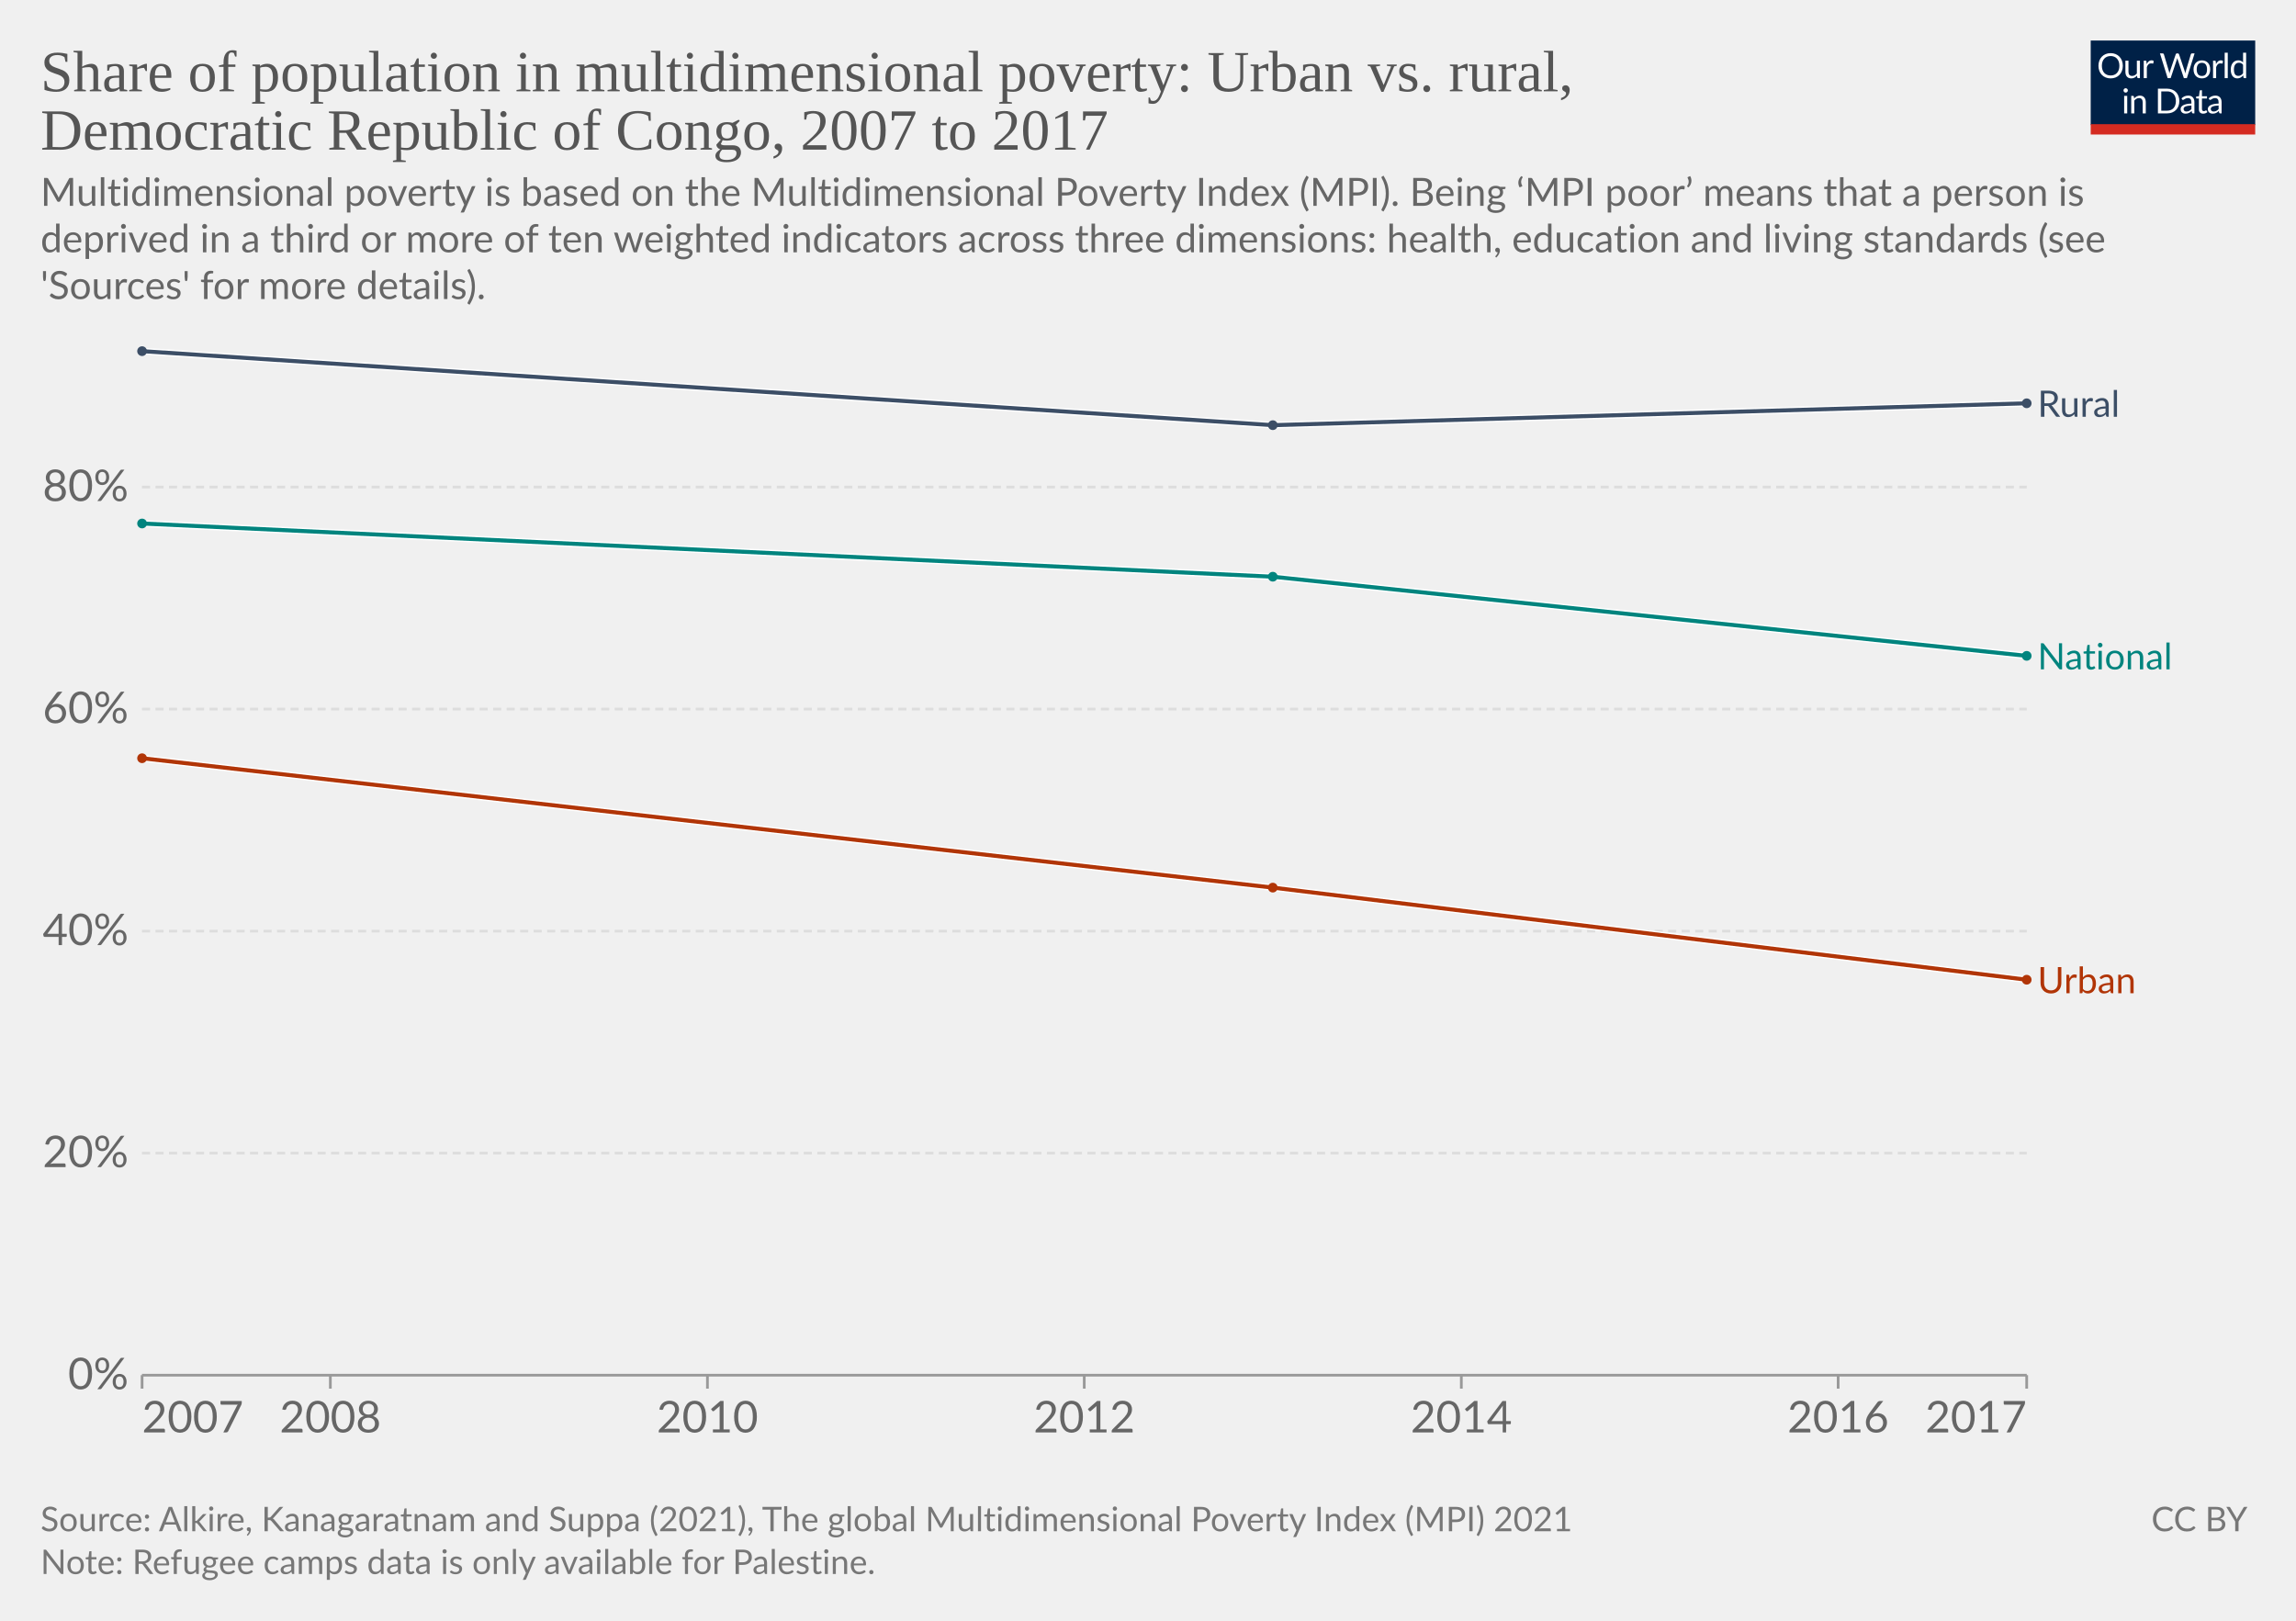
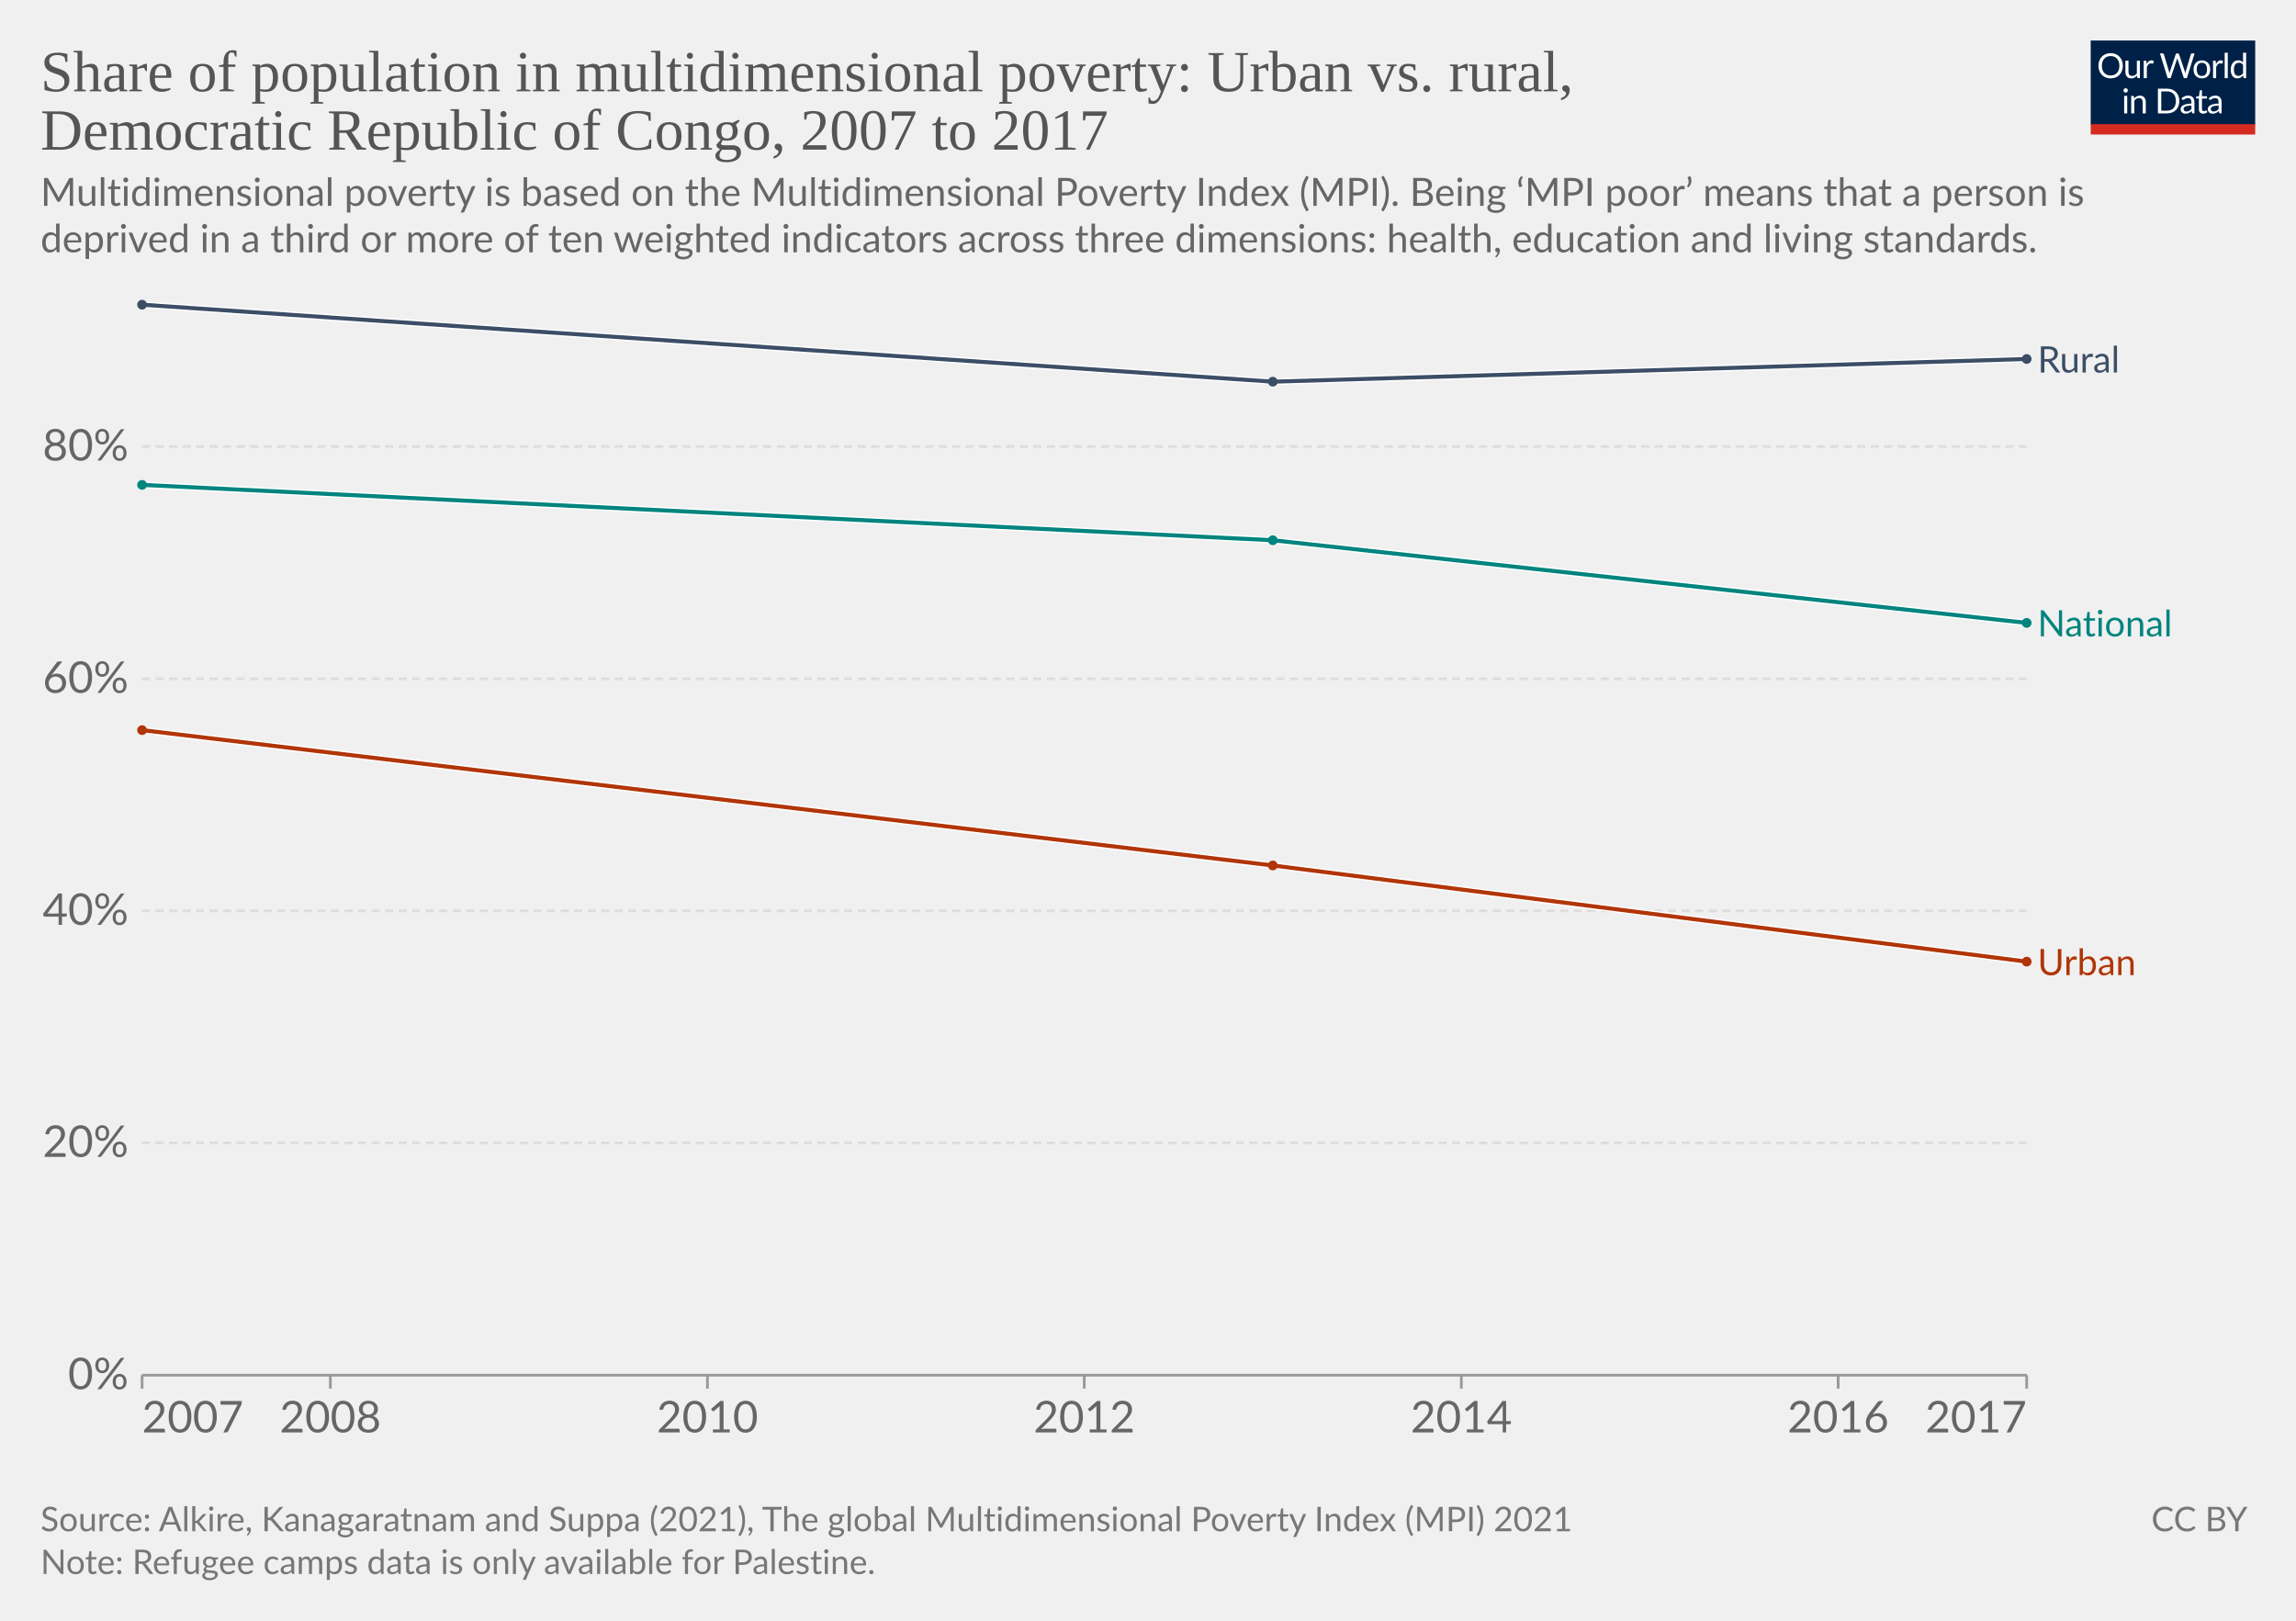
<svg xmlns="http://www.w3.org/2000/svg" version="1.1" style="font-family:Lato,'Helvetica Neue',Helvetica,Arial,sans-serif;font-size:18px;background-color:#fff;text-rendering:geometricPrecision;-webkit-font-smoothing:antialiased" width="850" height="600" viewBox="0 0 850 600">
  <g class="HeaderView">
    <g transform="matrix(.29 0 0 .29 774 15)">
      <svg className="owidLog" width="210" height="120" viewBox="0 0 210 120" fill="none">
        <g clip-path="url(#a)">
          <path d="M0 0h210v107.89H0V0z" fill="#002147" />
          <path d="M40.98 32.25c0 2.36-.38 4.53-1.12 6.51a14.26 14.26 0 0 1-8.1 8.4c-1.9.78-4.02 1.17-6.34 1.17a16.6 16.6 0 0 1-6.33-1.17 14.31 14.31 0 0 1-8.08-8.4 18.29 18.29 0 0 1-1.12-6.51c0-2.36.38-4.53 1.12-6.5.75-1.97 1.8-3.67 3.17-5.1a14.32 14.32 0 0 1 4.9-3.34c1.92-.8 4.03-1.19 6.34-1.19 2.32 0 4.43.4 6.34 1.19 1.92.8 3.56 1.9 4.93 3.34a14.87 14.87 0 0 1 3.17 5.1 18.1 18.1 0 0 1 1.12 6.5zm-4.38 0c0-1.94-.26-3.68-.8-5.22a10.91 10.91 0 0 0-2.24-3.89 9.68 9.68 0 0 0-3.52-2.46 11.95 11.95 0 0 0-4.62-.86c-1.68 0-3.21.28-4.6.86a9.88 9.88 0 0 0-3.54 2.46 10.91 10.91 0 0 0-2.24 3.9c-.53 1.53-.8 3.27-.8 5.2 0 1.94.27 3.68.8 5.22a11.17 11.17 0 0 0 2.24 3.9 10.01 10.01 0 0 0 3.55 2.44c1.38.56 2.9.83 4.6.83s3.24-.27 4.61-.83a9.8 9.8 0 0 0 3.52-2.44 11.17 11.17 0 0 0 2.25-3.9c.53-1.54.8-3.28.8-5.21zm26.22-6.54V48H60.5c-.56 0-.9-.27-1.05-.81l-.31-2.4a12.45 12.45 0 0 1-3.26 2.6c-1.2.64-2.58.96-4.13.96-1.22 0-2.3-.2-3.24-.6a6.52 6.52 0 0 1-2.33-1.7 7.37 7.37 0 0 1-1.43-2.67c-.3-1.04-.46-2.2-.46-3.45V25.7h3.91v14.22c0 1.68.38 2.99 1.15 3.91.77.93 1.96 1.39 3.54 1.39 1.16 0 2.24-.27 3.23-.82a10.42 10.42 0 0 0 2.8-2.28V25.7h3.91zm8.61 4.47a9.94 9.94 0 0 1 2.6-3.56 5.64 5.64 0 0 1 3.76-1.3c.47 0 .92.05 1.34.15.44.1.83.27 1.17.49l-.3 2.92c-.09.37-.3.55-.66.55-.2 0-.5-.04-.9-.13a6.21 6.21 0 0 0-3.24.18 4.23 4.23 0 0 0-1.47.92c-.42.4-.81.9-1.17 1.5-.33.58-.64 1.26-.92 2.02V48H67.7V25.71h2.25c.42 0 .72.08.88.25.16.16.27.44.33.83l.26 3.39zm61.16-13.7L122.75 48h-3.82l-7.99-24.05a21.95 21.95 0 0 1-.42-1.58 38.36 38.36 0 0 1-.44 1.58L102.05 48h-3.83L88.4 16.47h3.54c.38 0 .7.1.95.29.26.2.43.43.5.73l6.52 21.9.28 1.28.29 1.46.3-1.46.38-1.27 7.41-21.91c.1-.25.26-.48.51-.69.27-.22.58-.33.95-.33h1.23c.38 0 .69.1.92.29a1.77 1.77 0 0 1 .53.73l7.4 21.9a28.4 28.4 0 0 1 .68 2.62 29.52 29.52 0 0 1 .52-2.61l6.54-21.91a1.31 1.31 0 0 1 .48-.7c.27-.21.58-.32.95-.32h3.32zm9.35 8.88c1.63 0 3.1.27 4.4.82a9.43 9.43 0 0 1 5.46 5.94c.5 1.4.74 2.98.74 4.73 0 1.76-.25 3.34-.74 4.75a9.43 9.43 0 0 1-5.46 5.92c-1.3.52-2.77.79-4.4.79-1.64 0-3.12-.27-4.44-.8a9.42 9.42 0 0 1-3.35-2.3c-.92-1-1.63-2.2-2.13-3.61-.49-1.41-.73-3-.73-4.75s.24-3.33.73-4.73c.5-1.43 1.2-2.64 2.13-3.63a9.4 9.4 0 0 1 3.35-2.31c1.32-.55 2.8-.82 4.44-.82zm0 19.89c2.2 0 3.84-.73 4.93-2.2 1.08-1.48 1.63-3.54 1.63-6.18 0-2.66-.55-4.72-1.63-6.2-1.09-1.49-2.73-2.23-4.93-2.23-1.12 0-2.09.2-2.93.57a5.71 5.71 0 0 0-2.06 1.65 7.5 7.5 0 0 0-1.24 2.67c-.26 1.04-.4 2.22-.4 3.54 0 2.64.55 4.7 1.64 6.18 1.1 1.47 2.76 2.2 4.99 2.2zm17.97-15.07a9.94 9.94 0 0 1 2.6-3.56 5.64 5.64 0 0 1 3.76-1.3c.47 0 .91.05 1.34.15.44.1.83.27 1.16.49l-.28 2.92c-.09.37-.31.55-.66.55-.2 0-.5-.04-.9-.13a6.2 6.2 0 0 0-3.24.18 4.23 4.23 0 0 0-1.47.92c-.43.4-.82.9-1.17 1.5a13.1 13.1 0 0 0-.92 2.02V48h-3.94V25.71h2.24c.43 0 .72.08.88.25.17.16.28.44.33.83l.27 3.39zm15.04-14.59V48h-3.92V15.6h3.92zm19.55 15.43a6.22 6.22 0 0 0-2.38-2.05 6.7 6.7 0 0 0-2.86-.6c-2.07 0-3.66.75-4.77 2.23-1.12 1.48-1.68 3.6-1.68 6.33 0 1.46.13 2.7.38 3.74a7.29 7.29 0 0 0 1.1 2.56 4.35 4.35 0 0 0 1.78 1.45c.7.3 1.5.46 2.4.46 1.29 0 2.41-.3 3.36-.88a9.6 9.6 0 0 0 2.67-2.49V31.02zm3.91-15.43V48h-2.33c-.56 0-.9-.27-1.06-.81l-.35-2.71a12.13 12.13 0 0 1-3.25 2.77 8.28 8.28 0 0 1-4.23 1.06 7.31 7.31 0 0 1-6.14-2.9c-.73-.96-1.3-2.15-1.69-3.57a18.35 18.35 0 0 1 .07-9.48 11.29 11.29 0 0 1 1.89-3.7 8.7 8.7 0 0 1 7.06-3.34 7.96 7.96 0 0 1 6.12 2.62V15.59h3.91zM46.61 70.71V93H42.7V70.71h3.91zm.84-7c0 .39-.08.75-.24 1.09a2.81 2.81 0 0 1-1.52 1.47 2.67 2.67 0 0 1-2.16 0 2.9 2.9 0 0 1-1.45-1.47 2.67 2.67 0 0 1 0-2.16c.15-.35.35-.65.6-.9.25-.27.53-.47.85-.62a2.67 2.67 0 0 1 2.16 0c.35.15.65.35.9.62.27.25.47.55.62.9.16.34.24.7.24 1.08zm7.97 10.24c.49-.54 1-1.04 1.54-1.48a9.85 9.85 0 0 1 3.66-1.84 8.96 8.96 0 0 1 5.43.35c.94.4 1.72.97 2.33 1.71a7.36 7.36 0 0 1 1.43 2.67c.32 1.04.49 2.19.49 3.45V93h-3.94V78.81c0-1.69-.4-3-1.17-3.92-.76-.93-1.93-1.4-3.5-1.4a6.6 6.6 0 0 0-3.25.83c-1 .56-1.92 1.31-2.77 2.27V93h-3.94V70.71h2.35c.56 0 .9.28 1.04.82l.3 2.42zm57.7 3.3c0 2.36-.37 4.5-1.11 6.44a14.3 14.3 0 0 1-3.17 4.98 14.1 14.1 0 0 1-4.93 3.2c-1.9.76-4.02 1.13-6.33 1.13H85.8V61.47h11.77c2.31 0 4.42.39 6.33 1.15a13.8 13.8 0 0 1 8.1 8.18 17.75 17.75 0 0 1 1.12 6.45zm-4.37 0c0-1.94-.26-3.67-.8-5.2a10.94 10.94 0 0 0-2.23-3.87 9.57 9.57 0 0 0-3.53-2.42 12.23 12.23 0 0 0-4.61-.83h-7.5v24.62h7.5c1.7 0 3.24-.28 4.61-.84a9.7 9.7 0 0 0 3.53-2.4 10.94 10.94 0 0 0 2.24-3.87c.53-1.53.8-3.26.8-5.2zm19.8 5.72c-1.8.06-3.34.2-4.62.44-1.26.22-2.3.51-3.1.88-.8.36-1.37.8-1.74 1.3-.35.5-.53 1.05-.53 1.67 0 .58.1 1.1.3 1.52a3 3 0 0 0 .76 1.05c.34.27.73.46 1.17.6a6.13 6.13 0 0 0 1.45.17 7.28 7.28 0 0 0 3.5-.81 11.95 11.95 0 0 0 2.82-2.2v-4.62zm-12.65-9.11a12.73 12.73 0 0 1 3.98-2.66c1.43-.59 3-.88 4.73-.88 1.25 0 2.36.2 3.33.61a6.81 6.81 0 0 1 3.94 4.38c.33 1.04.5 2.19.5 3.43V93h-1.74a1.8 1.8 0 0 1-.88-.18c-.2-.13-.36-.38-.48-.74l-.44-2.12-1.72 1.46a9.48 9.48 0 0 1-3.74 1.7c-.69.15-1.46.23-2.3.23-.87 0-1.69-.12-2.45-.35a5.34 5.34 0 0 1-3.34-2.93 6.64 6.64 0 0 1-.49-2.64c0-.88.25-1.72.73-2.53a6.33 6.33 0 0 1 2.35-2.17c1.09-.63 2.5-1.15 4.25-1.54 1.75-.41 3.89-.65 6.42-.7v-1.75c0-1.73-.37-3.03-1.12-3.91-.75-.9-1.84-1.34-3.28-1.34-.97 0-1.78.12-2.44.37-.64.23-1.2.5-1.7.81l-1.23.82c-.33.23-.67.35-1 .35-.27 0-.5-.07-.69-.2a2.1 2.1 0 0 1-.48-.53l-.7-1.25zm27.67 19.5c-1.76 0-3.12-.5-4.07-1.48-.94-.98-1.41-2.4-1.41-4.25V74h-2.68a.9.9 0 0 1-.6-.2c-.16-.14-.24-.36-.24-.66v-1.56l3.65-.46.9-6.89a.9.9 0 0 1 .29-.52.88.88 0 0 1 .62-.22H142v7.67h6.44V74H142v13.38c0 .94.22 1.63.68 2.09.45.45 1.04.68 1.76.68a3.21 3.21 0 0 0 1.85-.53l.55-.35c.16-.12.3-.18.41-.18.2 0 .4.13.55.38l1.15 1.87a7.45 7.45 0 0 1-2.44 1.5 8.53 8.53 0 0 1-2.95.52zm19.68-10.4c-1.8.07-3.34.21-4.62.45-1.26.22-2.3.51-3.1.88-.8.36-1.37.8-1.74 1.3-.35.5-.53 1.05-.53 1.67 0 .58.1 1.1.3 1.52a2.9 2.9 0 0 0 .76 1.05c.34.27.73.46 1.17.6a6.13 6.13 0 0 0 1.45.17 7.3 7.3 0 0 0 3.5-.81 12.04 12.04 0 0 0 2.82-2.2v-4.62zm-12.65-9.1a12.72 12.72 0 0 1 3.99-2.66c1.42-.59 3-.88 4.72-.88 1.25 0 2.36.2 3.33.61a6.81 6.81 0 0 1 3.94 4.38c.33 1.04.5 2.19.5 3.43V93h-1.74a1.8 1.8 0 0 1-.88-.18c-.2-.13-.36-.38-.48-.74l-.44-2.12-1.72 1.46a9.48 9.48 0 0 1-3.74 1.7c-.69.15-1.46.23-2.3.23-.87 0-1.69-.12-2.45-.35a5.33 5.33 0 0 1-3.34-2.93 6.62 6.62 0 0 1-.49-2.64c0-.88.25-1.72.73-2.53a6.33 6.33 0 0 1 2.35-2.17c1.09-.63 2.5-1.15 4.25-1.54a31.2 31.2 0 0 1 6.42-.7v-1.75c0-1.73-.37-3.03-1.12-3.91-.75-.9-1.84-1.34-3.28-1.34-.97 0-1.78.12-2.44.37-.64.23-1.2.5-1.7.81l-1.22.82c-.34.23-.68.35-1.02.35-.26 0-.49-.07-.68-.2a1.88 1.88 0 0 1-.48-.53l-.7-1.25zM40.98 32.25c0 2.36-.38 4.53-1.12 6.51a14.26 14.26 0 0 1-8.1 8.4c-1.9.78-4.02 1.17-6.34 1.17a16.6 16.6 0 0 1-6.33-1.17 14.31 14.31 0 0 1-8.08-8.4 18.29 18.29 0 0 1-1.12-6.51c0-2.36.38-4.53 1.12-6.5.75-1.97 1.8-3.67 3.17-5.1a14.32 14.32 0 0 1 4.9-3.34c1.92-.8 4.03-1.19 6.34-1.19 2.32 0 4.43.4 6.34 1.19 1.92.8 3.56 1.9 4.93 3.34a14.87 14.87 0 0 1 3.17 5.1 18.1 18.1 0 0 1 1.12 6.5zm-4.38 0c0-1.94-.26-3.68-.8-5.22a10.91 10.91 0 0 0-2.24-3.89 9.68 9.68 0 0 0-3.52-2.46 11.95 11.95 0 0 0-4.62-.86c-1.68 0-3.21.28-4.6.86a9.88 9.88 0 0 0-3.54 2.46 10.91 10.91 0 0 0-2.24 3.9c-.53 1.53-.8 3.27-.8 5.2 0 1.94.27 3.68.8 5.22a11.17 11.17 0 0 0 2.24 3.9 10.01 10.01 0 0 0 3.55 2.44c1.38.56 2.9.83 4.6.83s3.24-.27 4.61-.83a9.8 9.8 0 0 0 3.52-2.44 11.17 11.17 0 0 0 2.25-3.9c.53-1.54.8-3.28.8-5.21zm26.22-6.54V48H60.5c-.56 0-.9-.27-1.05-.81l-.31-2.4a12.45 12.45 0 0 1-3.26 2.6c-1.2.64-2.58.96-4.13.96-1.22 0-2.3-.2-3.24-.6a6.52 6.52 0 0 1-2.33-1.7 7.37 7.37 0 0 1-1.43-2.67c-.3-1.04-.46-2.2-.46-3.45V25.7h3.91v14.22c0 1.68.38 2.99 1.15 3.91.77.93 1.96 1.39 3.54 1.39 1.16 0 2.24-.27 3.23-.82a10.42 10.42 0 0 0 2.8-2.28V25.7h3.91zm8.61 4.47a9.94 9.94 0 0 1 2.6-3.56 5.64 5.64 0 0 1 3.76-1.3c.47 0 .92.05 1.34.15.44.1.83.27 1.17.49l-.3 2.92c-.09.37-.3.55-.66.55-.2 0-.5-.04-.9-.13a6.21 6.21 0 0 0-3.24.18 4.23 4.23 0 0 0-1.47.92c-.42.4-.81.9-1.17 1.5-.33.58-.64 1.26-.92 2.02V48H67.7V25.71h2.25c.42 0 .72.08.88.25.16.16.27.44.33.83l.26 3.39zm61.16-13.7L122.75 48h-3.82l-7.99-24.05a21.95 21.95 0 0 1-.42-1.58 38.36 38.36 0 0 1-.44 1.58L102.05 48h-3.83L88.4 16.47h3.54c.38 0 .7.1.95.29.26.2.43.43.5.73l6.52 21.9.28 1.28.29 1.46.3-1.46.38-1.27 7.41-21.91c.1-.25.26-.48.51-.69.27-.22.58-.33.95-.33h1.23c.38 0 .69.1.92.29a1.77 1.77 0 0 1 .53.73l7.4 21.9a28.4 28.4 0 0 1 .68 2.62 29.52 29.52 0 0 1 .52-2.61l6.54-21.91a1.31 1.31 0 0 1 .48-.7c.27-.21.58-.32.95-.32h3.32zm9.35 8.88c1.63 0 3.1.27 4.4.82a9.43 9.43 0 0 1 5.46 5.94c.5 1.4.74 2.98.74 4.73 0 1.76-.25 3.34-.74 4.75a9.43 9.43 0 0 1-5.46 5.92c-1.3.52-2.77.79-4.4.79-1.64 0-3.12-.27-4.44-.8a9.42 9.42 0 0 1-3.35-2.3c-.92-1-1.63-2.2-2.13-3.61-.49-1.41-.73-3-.73-4.75s.24-3.33.73-4.73c.5-1.43 1.2-2.64 2.13-3.63a9.4 9.4 0 0 1 3.35-2.31c1.32-.55 2.8-.82 4.44-.82zm0 19.89c2.2 0 3.84-.73 4.93-2.2 1.08-1.48 1.63-3.54 1.63-6.18 0-2.66-.55-4.72-1.63-6.2-1.09-1.49-2.73-2.23-4.93-2.23-1.12 0-2.09.2-2.93.57a5.71 5.71 0 0 0-2.06 1.65 7.5 7.5 0 0 0-1.24 2.67c-.26 1.04-.4 2.22-.4 3.54 0 2.64.55 4.7 1.64 6.18 1.1 1.47 2.76 2.2 4.99 2.2zm17.97-15.07a9.94 9.94 0 0 1 2.6-3.56 5.64 5.64 0 0 1 3.76-1.3c.47 0 .91.05 1.34.15.44.1.83.27 1.16.49l-.28 2.92c-.09.37-.31.55-.66.55-.2 0-.5-.04-.9-.13a6.2 6.2 0 0 0-3.24.18 4.23 4.23 0 0 0-1.47.92c-.43.4-.82.9-1.17 1.5a13.1 13.1 0 0 0-.92 2.02V48h-3.94V25.71h2.24c.43 0 .72.08.88.25.17.16.28.44.33.83l.27 3.39zm15.04-14.59V48h-3.92V15.6h3.92zm19.55 15.43a6.22 6.22 0 0 0-2.38-2.05 6.7 6.7 0 0 0-2.86-.6c-2.07 0-3.66.75-4.77 2.23-1.12 1.48-1.68 3.6-1.68 6.33 0 1.46.13 2.7.38 3.74a7.29 7.29 0 0 0 1.1 2.56 4.35 4.35 0 0 0 1.78 1.45c.7.3 1.5.46 2.4.46 1.29 0 2.41-.3 3.36-.88a9.6 9.6 0 0 0 2.67-2.49V31.02zm3.91-15.43V48h-2.33c-.56 0-.9-.27-1.06-.81l-.35-2.71a12.13 12.13 0 0 1-3.25 2.77 8.28 8.28 0 0 1-4.23 1.06 7.31 7.31 0 0 1-6.14-2.9c-.73-.96-1.3-2.15-1.69-3.57a18.35 18.35 0 0 1 .07-9.48 11.29 11.29 0 0 1 1.89-3.7 8.7 8.7 0 0 1 7.06-3.34 7.96 7.96 0 0 1 6.12 2.62V15.59h3.91zM46.61 70.71V93H42.7V70.71h3.91zm.84-7c0 .39-.08.75-.24 1.09a2.81 2.81 0 0 1-1.52 1.47 2.67 2.67 0 0 1-2.16 0 2.9 2.9 0 0 1-1.45-1.47 2.67 2.67 0 0 1 0-2.16c.15-.35.35-.65.6-.9.25-.27.53-.47.85-.62a2.67 2.67 0 0 1 2.16 0c.35.15.65.35.9.62.27.25.47.55.62.9.16.34.24.7.24 1.08zm7.97 10.24c.49-.54 1-1.04 1.54-1.48a9.85 9.85 0 0 1 3.66-1.84 8.96 8.96 0 0 1 5.43.35c.94.4 1.72.97 2.33 1.71a7.36 7.36 0 0 1 1.43 2.67c.32 1.04.49 2.19.49 3.45V93h-3.94V78.81c0-1.69-.4-3-1.17-3.92-.76-.93-1.93-1.4-3.5-1.4a6.6 6.6 0 0 0-3.25.83c-1 .56-1.92 1.31-2.77 2.27V93h-3.94V70.71h2.35c.56 0 .9.28 1.04.82l.3 2.42zm57.7 3.3c0 2.36-.37 4.5-1.11 6.44a14.3 14.3 0 0 1-3.17 4.98 14.1 14.1 0 0 1-4.93 3.2c-1.9.76-4.02 1.13-6.33 1.13H85.8V61.47h11.77c2.31 0 4.42.39 6.33 1.15a13.8 13.8 0 0 1 8.1 8.18 17.75 17.75 0 0 1 1.12 6.45zm-4.37 0c0-1.94-.26-3.67-.8-5.2a10.94 10.94 0 0 0-2.23-3.87 9.57 9.57 0 0 0-3.53-2.42 12.23 12.23 0 0 0-4.61-.83h-7.5v24.62h7.5c1.7 0 3.24-.28 4.61-.84a9.7 9.7 0 0 0 3.53-2.4 10.94 10.94 0 0 0 2.24-3.87c.53-1.53.8-3.26.8-5.2zm19.8 5.72c-1.8.06-3.34.2-4.62.44-1.26.22-2.3.51-3.1.88-.8.36-1.37.8-1.74 1.3-.35.5-.53 1.05-.53 1.67 0 .58.1 1.1.3 1.52a3 3 0 0 0 .76 1.05c.34.27.73.46 1.17.6a6.13 6.13 0 0 0 1.45.17 7.28 7.28 0 0 0 3.5-.81 11.95 11.95 0 0 0 2.82-2.2v-4.62zm-12.65-9.11a12.73 12.73 0 0 1 3.98-2.66c1.43-.59 3-.88 4.73-.88 1.25 0 2.36.2 3.33.61a6.81 6.81 0 0 1 3.94 4.38c.33 1.04.5 2.19.5 3.43V93h-1.74a1.8 1.8 0 0 1-.88-.18c-.2-.13-.36-.38-.48-.74l-.44-2.12-1.72 1.46a9.48 9.48 0 0 1-3.74 1.7c-.69.15-1.46.23-2.3.23-.87 0-1.69-.12-2.45-.35a5.34 5.34 0 0 1-3.34-2.93 6.64 6.64 0 0 1-.49-2.64c0-.88.25-1.72.73-2.53a6.33 6.33 0 0 1 2.35-2.17c1.09-.63 2.5-1.15 4.25-1.54 1.75-.41 3.89-.65 6.42-.7v-1.75c0-1.73-.37-3.03-1.12-3.91-.75-.9-1.84-1.34-3.28-1.34-.97 0-1.78.12-2.44.37-.64.23-1.2.5-1.7.81l-1.23.82c-.33.23-.67.35-1 .35-.27 0-.5-.07-.69-.2a2.1 2.1 0 0 1-.48-.53l-.7-1.25zm27.67 19.5c-1.76 0-3.12-.5-4.07-1.48-.94-.98-1.41-2.4-1.41-4.25V74h-2.68a.9.9 0 0 1-.6-.2c-.16-.14-.24-.36-.24-.66v-1.56l3.65-.46.9-6.89a.9.9 0 0 1 .29-.52.88.88 0 0 1 .62-.22H142v7.67h6.44V74H142v13.38c0 .94.22 1.63.68 2.09.45.45 1.04.68 1.76.68a3.21 3.21 0 0 0 1.85-.53l.55-.35c.16-.12.3-.18.41-.18.2 0 .4.13.55.38l1.15 1.87a7.45 7.45 0 0 1-2.44 1.5 8.53 8.53 0 0 1-2.95.52zm19.68-10.4c-1.8.07-3.34.21-4.62.45-1.26.22-2.3.51-3.1.88-.8.36-1.37.8-1.74 1.3-.35.5-.53 1.05-.53 1.67 0 .58.1 1.1.3 1.52a2.9 2.9 0 0 0 .76 1.05c.34.27.73.46 1.17.6a6.13 6.13 0 0 0 1.45.17 7.3 7.3 0 0 0 3.5-.81 12.04 12.04 0 0 0 2.82-2.2v-4.62zm-12.65-9.1a12.72 12.72 0 0 1 3.99-2.66c1.42-.59 3-.88 4.72-.88 1.25 0 2.36.2 3.33.61a6.81 6.81 0 0 1 3.94 4.38c.33 1.04.5 2.19.5 3.43V93h-1.74a1.8 1.8 0 0 1-.88-.18c-.2-.13-.36-.38-.48-.74l-.44-2.12-1.72 1.46a9.48 9.48 0 0 1-3.74 1.7c-.69.15-1.46.23-2.3.23-.87 0-1.69-.12-2.45-.35a5.33 5.33 0 0 1-3.34-2.93 6.62 6.62 0 0 1-.49-2.64c0-.88.25-1.72.73-2.53a6.33 6.33 0 0 1 2.35-2.17c1.09-.63 2.5-1.15 4.25-1.54a31.2 31.2 0 0 1 6.42-.7v-1.75c0-1.73-.37-3.03-1.12-3.91-.75-.9-1.84-1.34-3.28-1.34-.97 0-1.78.12-2.44.37-.64.23-1.2.5-1.7.81l-1.22.82c-.34.23-.68.35-1.02.35-.26 0-.49-.07-.68-.2a1.88 1.88 0 0 1-.48-.53l-.7-1.25zM40.98 32.25c0 2.36-.38 4.53-1.12 6.51a14.26 14.26 0 0 1-8.1 8.4c-1.9.78-4.02 1.17-6.34 1.17a16.6 16.6 0 0 1-6.33-1.17 14.31 14.31 0 0 1-8.08-8.4 18.29 18.29 0 0 1-1.12-6.51c0-2.36.38-4.53 1.12-6.5.75-1.97 1.8-3.67 3.17-5.1a14.32 14.32 0 0 1 4.9-3.34c1.92-.8 4.03-1.19 6.34-1.19 2.32 0 4.43.4 6.34 1.19 1.92.8 3.56 1.9 4.93 3.34a14.87 14.87 0 0 1 3.17 5.1 18.1 18.1 0 0 1 1.12 6.5zm-4.38 0c0-1.94-.26-3.68-.8-5.22a10.91 10.91 0 0 0-2.24-3.89 9.68 9.68 0 0 0-3.52-2.46 11.95 11.95 0 0 0-4.62-.86c-1.68 0-3.21.28-4.6.86a9.88 9.88 0 0 0-3.54 2.46 10.91 10.91 0 0 0-2.24 3.9c-.53 1.53-.8 3.27-.8 5.2 0 1.94.27 3.68.8 5.22a11.17 11.17 0 0 0 2.24 3.9 10.01 10.01 0 0 0 3.55 2.44c1.38.56 2.9.83 4.6.83s3.24-.27 4.61-.83a9.8 9.8 0 0 0 3.52-2.44 11.17 11.17 0 0 0 2.25-3.9c.53-1.54.8-3.28.8-5.21zm26.22-6.54V48H60.5c-.56 0-.9-.27-1.05-.81l-.31-2.4a12.45 12.45 0 0 1-3.26 2.6c-1.2.64-2.58.96-4.13.96-1.22 0-2.3-.2-3.24-.6a6.52 6.52 0 0 1-2.33-1.7 7.37 7.37 0 0 1-1.43-2.67c-.3-1.04-.46-2.2-.46-3.45V25.7h3.91v14.22c0 1.68.38 2.99 1.15 3.91.77.93 1.96 1.39 3.54 1.39 1.16 0 2.24-.27 3.23-.82a10.42 10.42 0 0 0 2.8-2.28V25.7h3.91zm8.61 4.47a9.94 9.94 0 0 1 2.6-3.56 5.64 5.64 0 0 1 3.76-1.3c.47 0 .92.05 1.34.15.44.1.83.27 1.17.49l-.3 2.92c-.09.37-.3.55-.66.55-.2 0-.5-.04-.9-.13a6.21 6.21 0 0 0-3.24.18 4.23 4.23 0 0 0-1.47.92c-.42.4-.81.9-1.17 1.5-.33.58-.64 1.26-.92 2.02V48H67.7V25.71h2.25c.42 0 .72.08.88.25.16.16.27.44.33.83l.26 3.39zm61.16-13.7L122.75 48h-3.82l-7.99-24.05a21.95 21.95 0 0 1-.42-1.58 38.36 38.36 0 0 1-.44 1.58L102.05 48h-3.83L88.4 16.47h3.54c.38 0 .7.1.95.29.26.2.43.43.5.73l6.52 21.9.28 1.28.29 1.46.3-1.46.38-1.27 7.41-21.91c.1-.25.26-.48.51-.69.27-.22.58-.33.95-.33h1.23c.38 0 .69.1.92.29a1.77 1.77 0 0 1 .53.73l7.4 21.9a28.4 28.4 0 0 1 .68 2.62 29.52 29.52 0 0 1 .52-2.61l6.54-21.91a1.31 1.31 0 0 1 .48-.7c.27-.21.58-.32.95-.32h3.32zm9.35 8.88c1.63 0 3.1.27 4.4.82a9.43 9.43 0 0 1 5.46 5.94c.5 1.4.74 2.98.74 4.73 0 1.76-.25 3.34-.74 4.75a9.43 9.43 0 0 1-5.46 5.92c-1.3.52-2.77.79-4.4.79-1.64 0-3.12-.27-4.44-.8a9.42 9.42 0 0 1-3.35-2.3c-.92-1-1.63-2.2-2.13-3.61-.49-1.41-.73-3-.73-4.75s.24-3.33.73-4.73c.5-1.43 1.2-2.64 2.13-3.63a9.4 9.4 0 0 1 3.35-2.31c1.32-.55 2.8-.82 4.44-.82zm0 19.89c2.2 0 3.84-.73 4.93-2.2 1.08-1.48 1.63-3.54 1.63-6.18 0-2.66-.55-4.72-1.63-6.2-1.09-1.49-2.73-2.23-4.93-2.23-1.12 0-2.09.2-2.93.57a5.71 5.71 0 0 0-2.06 1.65 7.5 7.5 0 0 0-1.24 2.67c-.26 1.04-.4 2.22-.4 3.54 0 2.64.55 4.7 1.64 6.18 1.1 1.47 2.76 2.2 4.99 2.2zm17.97-15.07a9.94 9.94 0 0 1 2.6-3.56 5.64 5.64 0 0 1 3.76-1.3c.47 0 .91.05 1.34.15.44.1.83.27 1.16.49l-.28 2.92c-.09.37-.31.55-.66.55-.2 0-.5-.04-.9-.13a6.2 6.2 0 0 0-3.24.18 4.23 4.23 0 0 0-1.47.92c-.43.4-.82.9-1.17 1.5a13.1 13.1 0 0 0-.92 2.02V48h-3.94V25.71h2.24c.43 0 .72.08.88.25.17.16.28.44.33.83l.27 3.39zm15.04-14.59V48h-3.92V15.6h3.92zm19.55 15.43a6.22 6.22 0 0 0-2.38-2.05 6.7 6.7 0 0 0-2.86-.6c-2.07 0-3.66.75-4.77 2.23-1.12 1.48-1.68 3.6-1.68 6.33 0 1.46.13 2.7.38 3.74a7.29 7.29 0 0 0 1.1 2.56 4.35 4.35 0 0 0 1.78 1.45c.7.3 1.5.46 2.4.46 1.29 0 2.41-.3 3.36-.88a9.6 9.6 0 0 0 2.67-2.49V31.02zm3.91-15.43V48h-2.33c-.56 0-.9-.27-1.06-.81l-.35-2.71a12.13 12.13 0 0 1-3.25 2.77 8.28 8.28 0 0 1-4.23 1.06 7.31 7.31 0 0 1-6.14-2.9c-.73-.96-1.3-2.15-1.69-3.57a18.35 18.35 0 0 1 .07-9.48 11.29 11.29 0 0 1 1.89-3.7 8.7 8.7 0 0 1 7.06-3.34 7.96 7.96 0 0 1 6.12 2.62V15.59h3.91zM46.61 70.71V93H42.7V70.71h3.91zm.84-7c0 .39-.08.75-.24 1.09a2.81 2.81 0 0 1-1.52 1.47 2.67 2.67 0 0 1-2.16 0 2.9 2.9 0 0 1-1.45-1.47 2.67 2.67 0 0 1 0-2.16c.15-.35.35-.65.6-.9.25-.27.53-.47.85-.62a2.67 2.67 0 0 1 2.16 0c.35.15.65.35.9.62.27.25.47.55.62.9.16.34.24.7.24 1.08zm7.97 10.24c.49-.54 1-1.04 1.54-1.48a9.85 9.85 0 0 1 3.66-1.84 8.96 8.96 0 0 1 5.43.35c.94.4 1.72.97 2.33 1.71a7.36 7.36 0 0 1 1.43 2.67c.32 1.04.49 2.19.49 3.45V93h-3.94V78.81c0-1.69-.4-3-1.17-3.92-.76-.93-1.93-1.4-3.5-1.4a6.6 6.6 0 0 0-3.25.83c-1 .56-1.92 1.31-2.77 2.27V93h-3.94V70.71h2.35c.56 0 .9.28 1.04.82l.3 2.42zm57.7 3.3c0 2.36-.37 4.5-1.11 6.44a14.3 14.3 0 0 1-3.17 4.98 14.1 14.1 0 0 1-4.93 3.2c-1.9.76-4.02 1.13-6.33 1.13H85.8V61.47h11.77c2.31 0 4.42.39 6.33 1.15a13.8 13.8 0 0 1 8.1 8.18 17.75 17.75 0 0 1 1.12 6.45zm-4.37 0c0-1.94-.26-3.67-.8-5.2a10.94 10.94 0 0 0-2.23-3.87 9.57 9.57 0 0 0-3.53-2.42 12.23 12.23 0 0 0-4.61-.83h-7.5v24.62h7.5c1.7 0 3.24-.28 4.61-.84a9.7 9.7 0 0 0 3.53-2.4 10.94 10.94 0 0 0 2.24-3.87c.53-1.53.8-3.26.8-5.2zm19.8 5.72c-1.8.06-3.34.2-4.62.44-1.26.22-2.3.51-3.1.88-.8.36-1.37.8-1.74 1.3-.35.5-.53 1.05-.53 1.67 0 .58.1 1.1.3 1.52a3 3 0 0 0 .76 1.05c.34.27.73.46 1.17.6a6.13 6.13 0 0 0 1.45.17 7.28 7.28 0 0 0 3.5-.81 11.95 11.95 0 0 0 2.82-2.2v-4.62zm-12.65-9.11a12.73 12.73 0 0 1 3.98-2.66c1.43-.59 3-.88 4.73-.88 1.25 0 2.36.2 3.33.61a6.81 6.81 0 0 1 3.94 4.38c.33 1.04.5 2.19.5 3.43V93h-1.74a1.8 1.8 0 0 1-.88-.18c-.2-.13-.36-.38-.48-.74l-.44-2.12-1.72 1.46a9.48 9.48 0 0 1-3.74 1.7c-.69.15-1.46.23-2.3.23-.87 0-1.69-.12-2.45-.35a5.34 5.34 0 0 1-3.34-2.93 6.64 6.64 0 0 1-.49-2.64c0-.88.25-1.72.73-2.53a6.33 6.33 0 0 1 2.35-2.17c1.09-.63 2.5-1.15 4.25-1.54 1.75-.41 3.89-.65 6.42-.7v-1.75c0-1.73-.37-3.03-1.12-3.91-.75-.9-1.84-1.34-3.28-1.34-.97 0-1.78.12-2.44.37-.64.23-1.2.5-1.7.81l-1.23.82c-.33.23-.67.35-1 .35-.27 0-.5-.07-.69-.2a2.1 2.1 0 0 1-.48-.53l-.7-1.25zm27.67 19.5c-1.76 0-3.12-.5-4.07-1.48-.94-.98-1.41-2.4-1.41-4.25V74h-2.68a.9.9 0 0 1-.6-.2c-.16-.14-.24-.36-.24-.66v-1.56l3.65-.46.9-6.89a.9.9 0 0 1 .29-.52.88.88 0 0 1 .62-.22H142v7.67h6.44V74H142v13.38c0 .94.22 1.63.68 2.09.45.45 1.04.68 1.76.68a3.21 3.21 0 0 0 1.85-.53l.55-.35c.16-.12.3-.18.41-.18.2 0 .4.13.55.38l1.15 1.87a7.45 7.45 0 0 1-2.44 1.5 8.53 8.53 0 0 1-2.95.52zm19.68-10.4c-1.8.07-3.34.21-4.62.45-1.26.22-2.3.51-3.1.88-.8.36-1.37.8-1.74 1.3-.35.5-.53 1.05-.53 1.67 0 .58.1 1.1.3 1.52a2.9 2.9 0 0 0 .76 1.05c.34.27.73.46 1.17.6a6.13 6.13 0 0 0 1.45.17 7.3 7.3 0 0 0 3.5-.81 12.04 12.04 0 0 0 2.82-2.2v-4.62zm-12.65-9.1a12.72 12.72 0 0 1 3.99-2.66c1.42-.59 3-.88 4.72-.88 1.25 0 2.36.2 3.33.61a6.81 6.81 0 0 1 3.94 4.38c.33 1.04.5 2.19.5 3.43V93h-1.74a1.8 1.8 0 0 1-.88-.18c-.2-.13-.36-.38-.48-.74l-.44-2.12-1.72 1.46a9.48 9.48 0 0 1-3.74 1.7c-.69.15-1.46.23-2.3.23-.87 0-1.69-.12-2.45-.35a5.33 5.33 0 0 1-3.34-2.93 6.62 6.62 0 0 1-.49-2.64c0-.88.25-1.72.73-2.53a6.33 6.33 0 0 1 2.35-2.17c1.09-.63 2.5-1.15 4.25-1.54a31.2 31.2 0 0 1 6.42-.7v-1.75c0-1.73-.37-3.03-1.12-3.91-.75-.9-1.84-1.34-3.28-1.34-.97 0-1.78.12-2.44.37-.64.23-1.2.5-1.7.81l-1.22.82c-.34.23-.68.35-1.02.35-.26 0-.49-.07-.68-.2a1.88 1.88 0 0 1-.48-.53l-.7-1.25z" fill="#fff" />
          <path fill="#D42B21" d="M0 106.79h210V120H0z" />
        </g>
        <defs>
          <clipPath id="a">
            <path fill="#fff" d="M0 0h210v120H0z" />
          </clipPath>
        </defs>
      </svg>
    </g>
    <a href="https://ourworldindata.org/grapher/share-of-population-in-multidimensional-poverty-urban-vs-rural-hot?country=~COD" style="font-family:&quot;Playfair Display&quot;,Georgia,&quot;Times New Roman&quot;,serif" target="_blank" rel="noopener">
      <text font-size="21.6" x="15" y="33.8" fill="#555">
        <tspan x="15" y="33.79">Share of population in multidimensional poverty: Urban vs. rural,</tspan>
        <tspan x="15" y="55.39">Democratic Republic of Congo, 2007 to 2017</tspan>
      </text>
    </a>
    <text x="15" y="76.2" style="font-size:14.4px;line-height:1.2" fill="#666">
      <tspan x="15" y="76.2">Multidimensional poverty is based on the Multidimensional Poverty Index (MPI). Being ‘MPI poor’ means that a person is</tspan>
-       <tspan x="15" y="93.4">deprived in a third or more of ten weighted indicators across three dimensions: health, education and living standards (see</tspan>
-       <tspan x="15" y="110.7">'Sources' for more details).</tspan>
+       <tspan x="15" y="93.4">deprived in a third or more of ten weighted indicators across three dimensions: health, education and living standards.</tspan>
    </text>
  </g>
  <g class="LineChart">
    <defs>
      <clipPath id="b">
-         <path d="M42.56 120.04h840v420.24h-840z" />
+         <path d="M42.56 102.76h840v437.52h-840z" />
      </clipPath>
    </defs>
-     <path fill="transparent" d="M15 130.04h820v400.24H15z" />
+     <path fill="transparent" d="M15 112.76h820v417.52H15z" />
    <g class="DualAxisView">
      <g class="HorizontalAxis">
        <path stroke="#999" d="M52.6 509.08v5M750.3 509.08v5M122.3 509.08v5M261.9 509.08v5M401.4 509.08v5M541 509.08v5M680.5 509.08v5" />
        <text x="52.56" y="530.28" fill="#666" text-anchor="start" font-size="16.2">2007</text>
        <text x="750.32" y="530.28" fill="#666" text-anchor="end" font-size="16.2">2017</text>
        <text x="122.3" y="530.28" fill="#666" text-anchor="middle" font-size="16.2">2008</text>
        <text x="261.9" y="530.28" fill="#666" text-anchor="middle" font-size="16.2">2010</text>
        <text x="401.4" y="530.28" fill="#666" text-anchor="middle" font-size="16.2">2012</text>
        <text x="541" y="530.28" fill="#666" text-anchor="middle" font-size="16.2">2014</text>
        <text x="680.5" y="530.28" fill="#666" text-anchor="middle" font-size="16.2">2016</text>
      </g>
      <g class="VerticalAxis" text-anchor="end" fill="#666" font-size="16.2">
        <text x="47.56" y="509.1" dy=".32em">0%</text>
-         <text x="47.56" y="426.9" dy=".32em">20%</text>
-         <text x="47.56" y="344.7" dy=".32em">40%</text>
-         <text x="47.56" y="262.5" dy=".32em">60%</text>
-         <text x="47.56" y="180.3" dy=".32em">80%</text>
+         <text x="47.56" y="423.1" dy=".32em">20%</text>
+         <text x="47.56" y="337.2" dy=".32em">40%</text>
+         <text x="47.56" y="251.3" dy=".32em">60%</text>
+         <text x="47.56" y="165.3" dy=".32em">80%</text>
      </g>
      <g class="AxisGridLines horizontalLines">
        <path stroke="#999" d="M52.56 509.1h697.76" />
-         <path stroke="#ddd" stroke-dasharray="3,2" d="M52.56 426.9h697.76M52.56 344.7h697.76M52.56 262.5h697.76M52.56 180.3h697.76" />
+         <path stroke="#ddd" stroke-dasharray="3,2" d="M52.56 423.1h697.76M52.56 337.2h697.76M52.56 251.3h697.76M52.56 165.3h697.76" />
      </g>
    </g>
    <g clip-path="url(#b)">
      <g class="LineLabels" style="cursor:default">
        <g class="legendMark">
-           <text font-size="13.5" font-weight="400" x="754.3" y="154.3" fill="#3c4e66">
-             <tspan x="754.32" y="154.3">Rural</tspan>
+           <text font-size="13.5" font-weight="400" x="754.3" y="137.9" fill="#3c4e66">
+             <tspan x="754.32" y="137.9">Rural</tspan>
          </text>
        </g>
        <g class="legendMark">
-           <text font-size="13.5" font-weight="400" x="754.3" y="247.8" fill="#00847e">
-             <tspan x="754.32" y="247.8">National</tspan>
+           <text font-size="13.5" font-weight="400" x="754.3" y="235.6" fill="#00847e">
+             <tspan x="754.32" y="235.59">National</tspan>
          </text>
        </g>
        <g class="legendMark">
-           <text font-size="13.5" font-weight="400" x="754.3" y="367.7" fill="#b13507">
-             <tspan x="754.32" y="367.69">Urban</tspan>
+           <text font-size="13.5" font-weight="400" x="754.3" y="361" fill="#b13507">
+             <tspan x="754.32" y="361">Urban</tspan>
          </text>
        </g>
      </g>
      <g class="Lines">
        <g>
-           <path stroke-linecap="round" stroke-linejoin="round" stroke="#ddd" d="m52.6 193.8 418.6 19.7 279.1 29.3" fill="none" stroke-width="1" />
+           <path stroke-linecap="round" stroke-linejoin="round" stroke="#ddd" d="M52.6 179.5 471.2 200l279.1 30.6" fill="none" stroke-width="1" />
        </g>
        <g>
-           <path stroke-linecap="round" stroke-linejoin="round" stroke="#ddd" d="m52.6 280.7 418.6 47.9 279.1 34.1" fill="none" stroke-width="1" />
+           <path stroke-linecap="round" stroke-linejoin="round" stroke="#ddd" d="m52.6 270.3 418.6 50.1L750.3 356" fill="none" stroke-width="1" />
        </g>
        <g>
-           <path stroke-linecap="round" stroke-linejoin="round" stroke="#ddd" d="m52.6 130 418.6 27.4 279.1-8.1" fill="none" stroke-width="1" />
+           <path stroke-linecap="round" stroke-linejoin="round" stroke="#ddd" d="m52.6 112.8 418.6 28.5 279.1-8.4" fill="none" stroke-width="1" />
        </g>
        <g>
-           <path fill="none" stroke-linecap="butt" stroke-linejoin="round" stroke="#fff" stroke-width="2.5" d="m52.6 193.8 418.6 19.7 279.1 29.3" />
-           <path stroke-linejoin="round" stroke-width="1.5" stroke="#00847E" fill="none" stroke-linecap="butt" d="m52.6 193.8 418.6 19.7 279.1 29.3" />
+           <path fill="none" stroke-linecap="butt" stroke-linejoin="round" stroke="#fff" stroke-width="2.5" d="M52.6 179.5 471.2 200l279.1 30.6" />
+           <path stroke-linejoin="round" stroke-width="1.5" stroke="#00847E" fill="none" stroke-linecap="butt" d="M52.6 179.5 471.2 200l279.1 30.6" />
          <g fill="#00847E">
-             <circle cx="52.6" cy="193.8" r="1.8" />
-             <circle cx="471.2" cy="213.5" r="1.8" />
-             <circle cx="750.3" cy="242.8" r="1.8" />
+             <circle cx="52.6" cy="179.5" r="1.8" />
+             <circle cx="471.2" cy="200" r="1.8" />
+             <circle cx="750.3" cy="230.6" r="1.8" />
          </g>
        </g>
        <g>
-           <path fill="none" stroke-linecap="butt" stroke-linejoin="round" stroke="#fff" stroke-width="2.5" d="m52.6 280.7 418.6 47.9 279.1 34.1" />
-           <path stroke-linejoin="round" stroke-width="1.5" stroke="#B13507" fill="none" stroke-linecap="butt" d="m52.6 280.7 418.6 47.9 279.1 34.1" />
+           <path fill="none" stroke-linecap="butt" stroke-linejoin="round" stroke="#fff" stroke-width="2.5" d="m52.6 270.3 418.6 50.1L750.3 356" />
+           <path stroke-linejoin="round" stroke-width="1.5" stroke="#B13507" fill="none" stroke-linecap="butt" d="m52.6 270.3 418.6 50.1L750.3 356" />
          <g fill="#B13507">
-             <circle cx="52.6" cy="280.7" r="1.8" />
-             <circle cx="471.2" cy="328.6" r="1.8" />
-             <circle cx="750.3" cy="362.7" r="1.8" />
+             <circle cx="52.6" cy="270.3" r="1.8" />
+             <circle cx="471.2" cy="320.4" r="1.8" />
+             <circle cx="750.3" cy="356" r="1.8" />
          </g>
        </g>
        <g>
-           <path fill="none" stroke-linecap="butt" stroke-linejoin="round" stroke="#fff" stroke-width="2.5" d="m52.6 130 418.6 27.4 279.1-8.1" />
-           <path stroke-linejoin="round" stroke-width="1.5" stroke="#3C4E66" fill="none" stroke-linecap="butt" d="m52.6 130 418.6 27.4 279.1-8.1" />
+           <path fill="none" stroke-linecap="butt" stroke-linejoin="round" stroke="#fff" stroke-width="2.5" d="m52.6 112.8 418.6 28.5 279.1-8.4" />
+           <path stroke-linejoin="round" stroke-width="1.5" stroke="#3C4E66" fill="none" stroke-linecap="butt" d="m52.6 112.8 418.6 28.5 279.1-8.4" />
          <g fill="#3C4E66">
-             <circle cx="52.6" cy="130" r="1.8" />
-             <circle cx="471.2" cy="157.4" r="1.8" />
-             <circle cx="750.3" cy="149.3" r="1.8" />
+             <circle cx="52.6" cy="112.8" r="1.8" />
+             <circle cx="471.2" cy="141.3" r="1.8" />
+             <circle cx="750.3" cy="132.9" r="1.8" />
          </g>
        </g>
      </g>
    </g>
  </g>
  <g class="SourcesFooter" style="fill:#777">
    <g style="fill:#777">
      <text font-size="12.6" x="15" y="566.9">
        <tspan x="15" y="566.87">Source: Alkire, Kanagaratnam and Suppa (2021), The global Multidimensional Poverty Index (MPI) 2021</tspan>
      </text>
    </g>
    <text x="15" y="582.7" style="font-size:12.6px;line-height:1.1">
      <tspan x="15" y="582.7">Note: Refugee camps data is only available for Palestine.</tspan>
    </text>
    <text font-size="12.6" x="796.4" y="566.9">
      <tspan x="796.44" y="566.87">
        <a style="fill:#777" class="cclogo" href="http://creativecommons.org/licenses/by/4.0/deed.en_US" target="_blank">CC BY</a>
      </tspan>
    </text>
  </g>
</svg>
